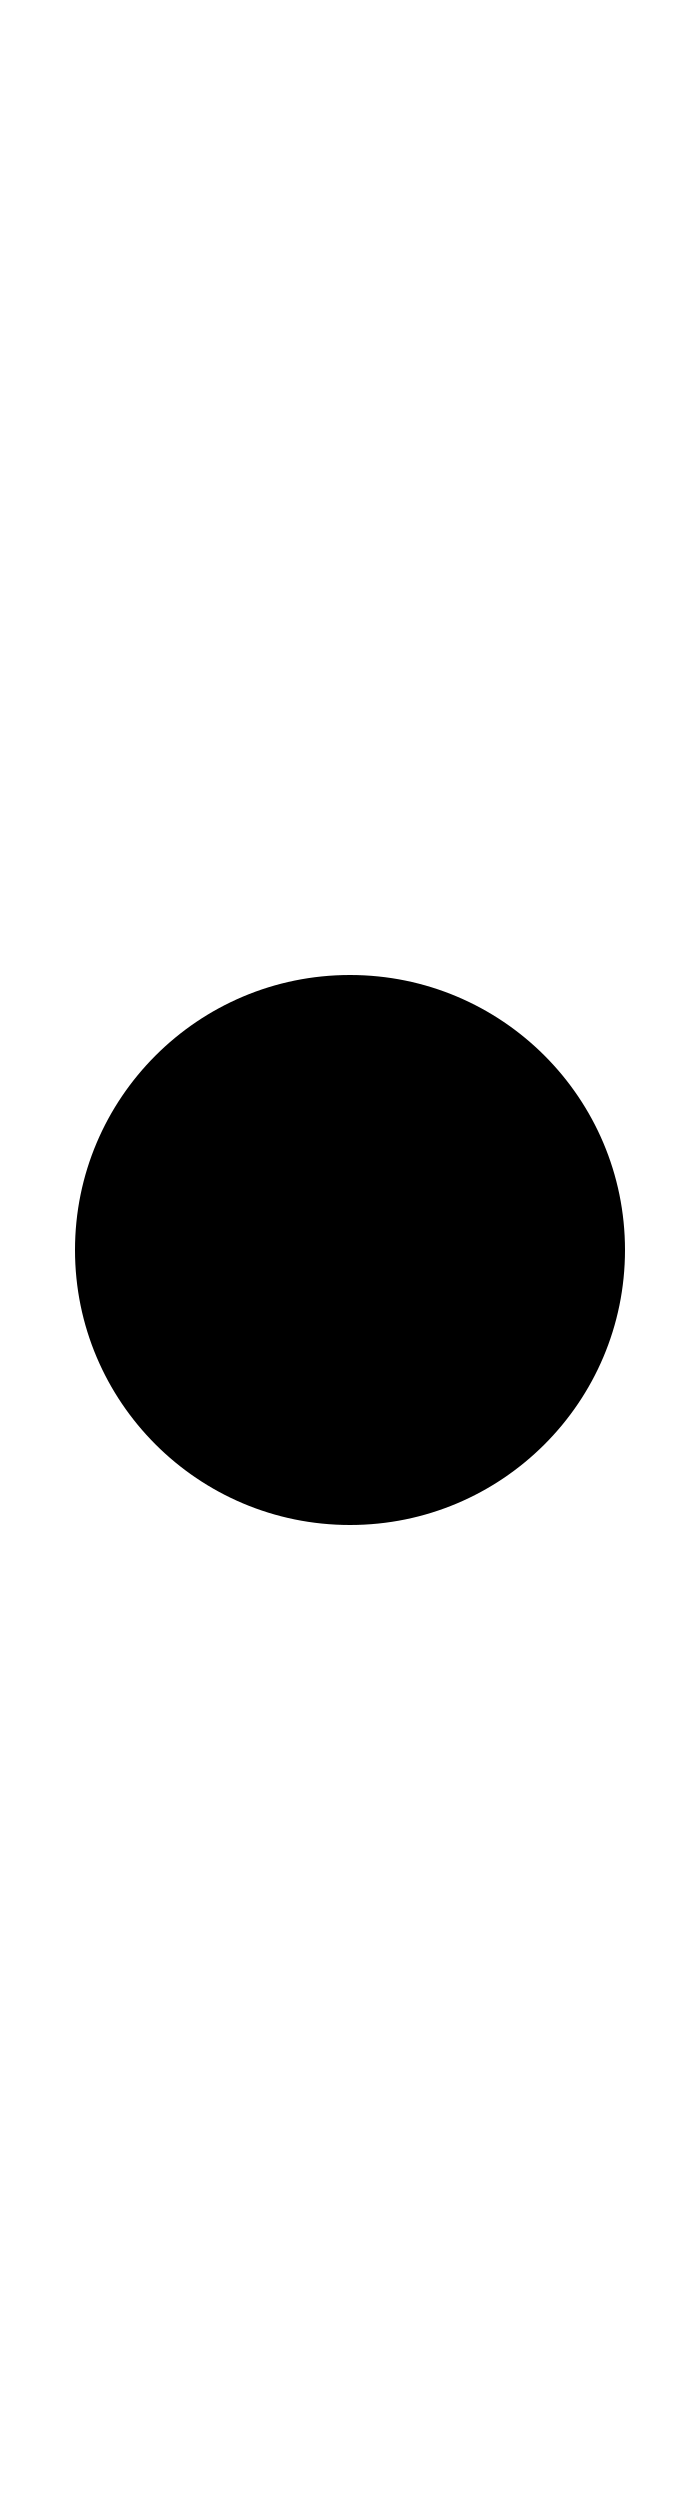
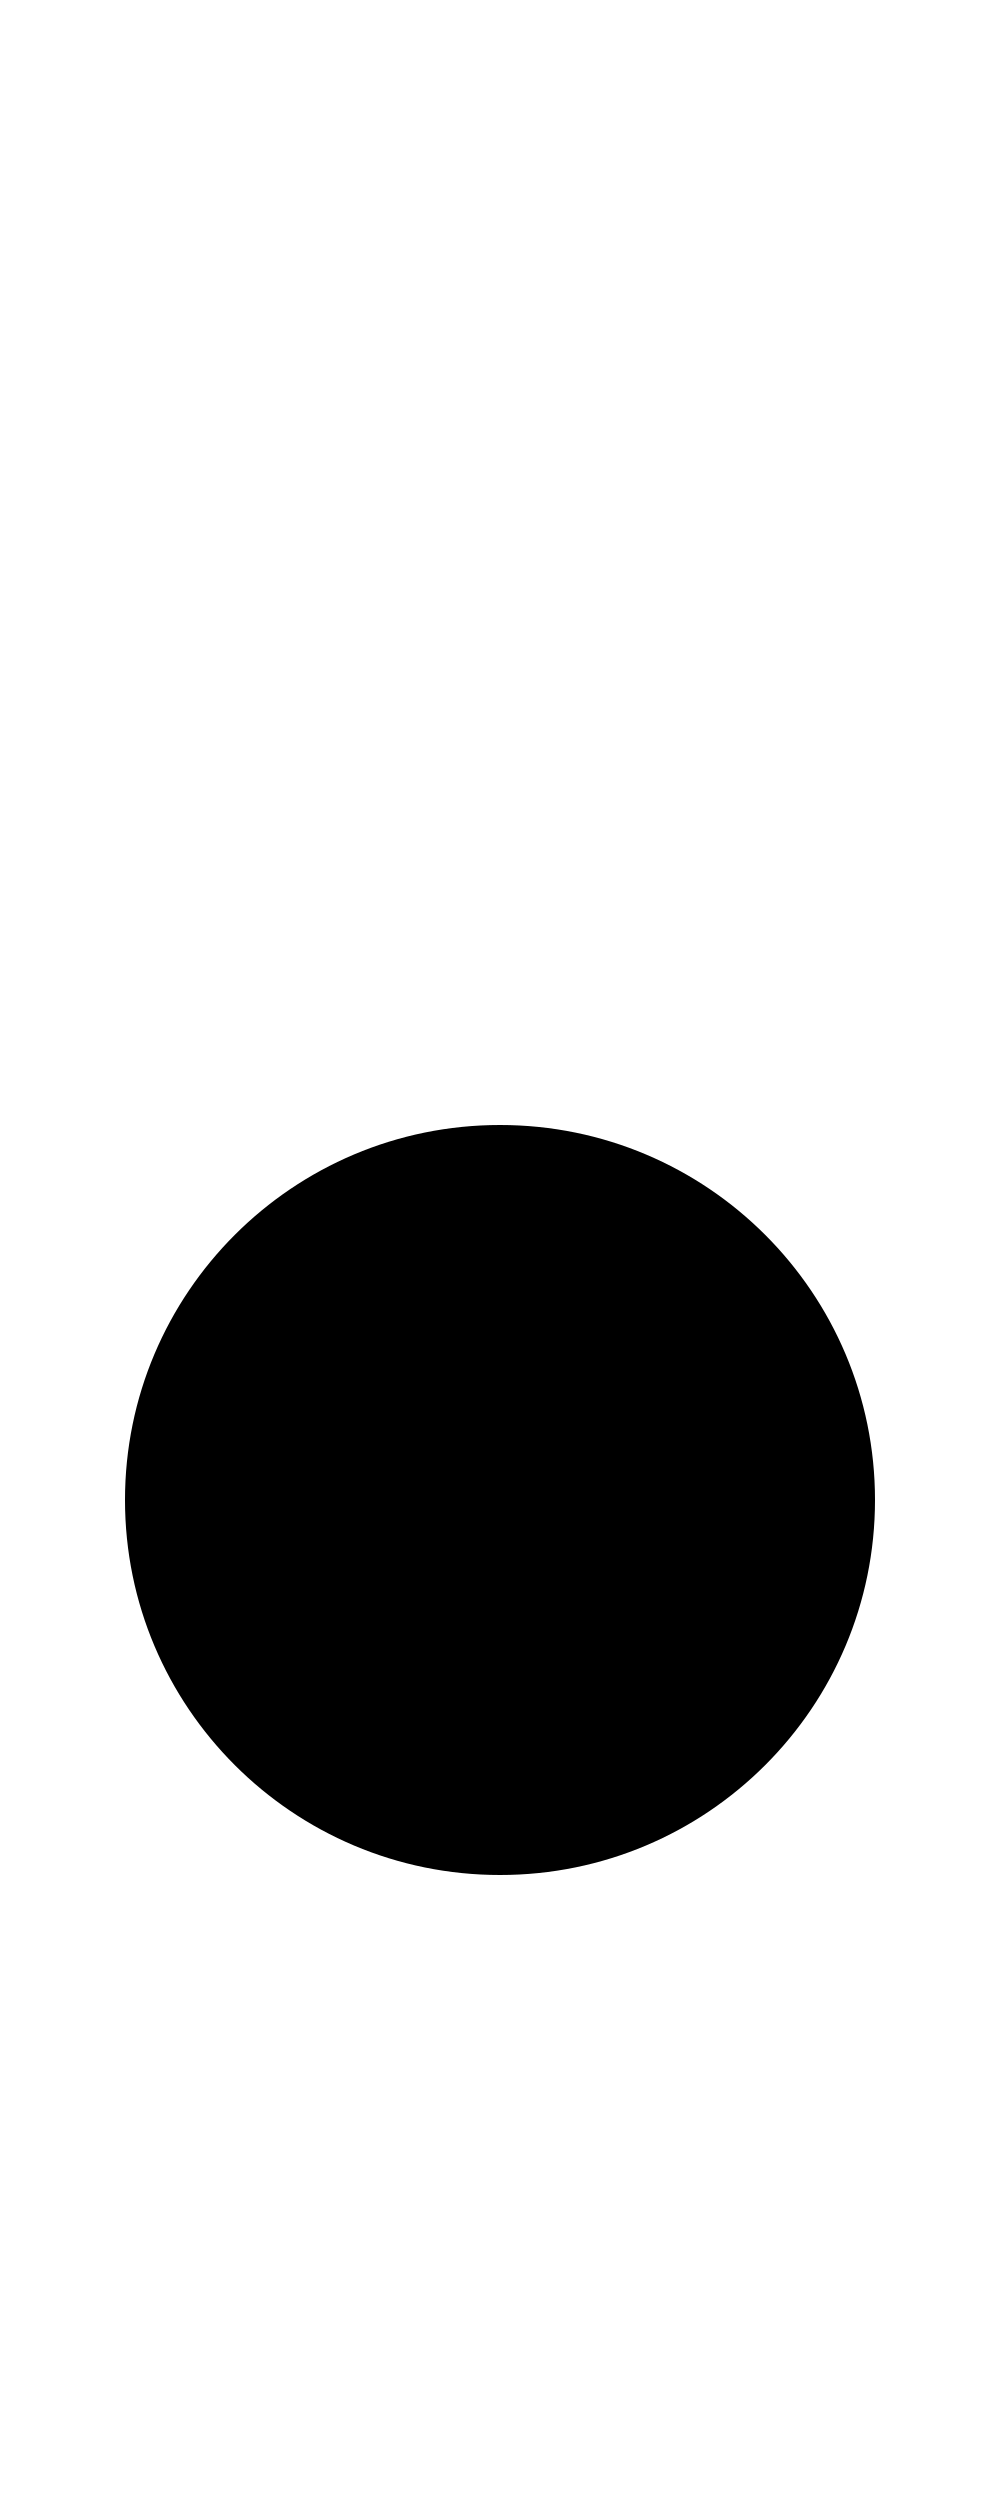
- <svg xmlns="http://www.w3.org/2000/svg" viewBox="0 0 140 500" version="1.1">
-   <circle cx="70" cy="250" r="55" />
+ <svg xmlns="http://www.w3.org/2000/svg" viewBox="0 0 160 400" version="1.1">
+   <path d="         M 80, 240         m -60, 0         a 60,60 0 1,0 120,0         a 60,60 0 1,0 -120,0         " fill-rule="evenodd" />
</svg>
